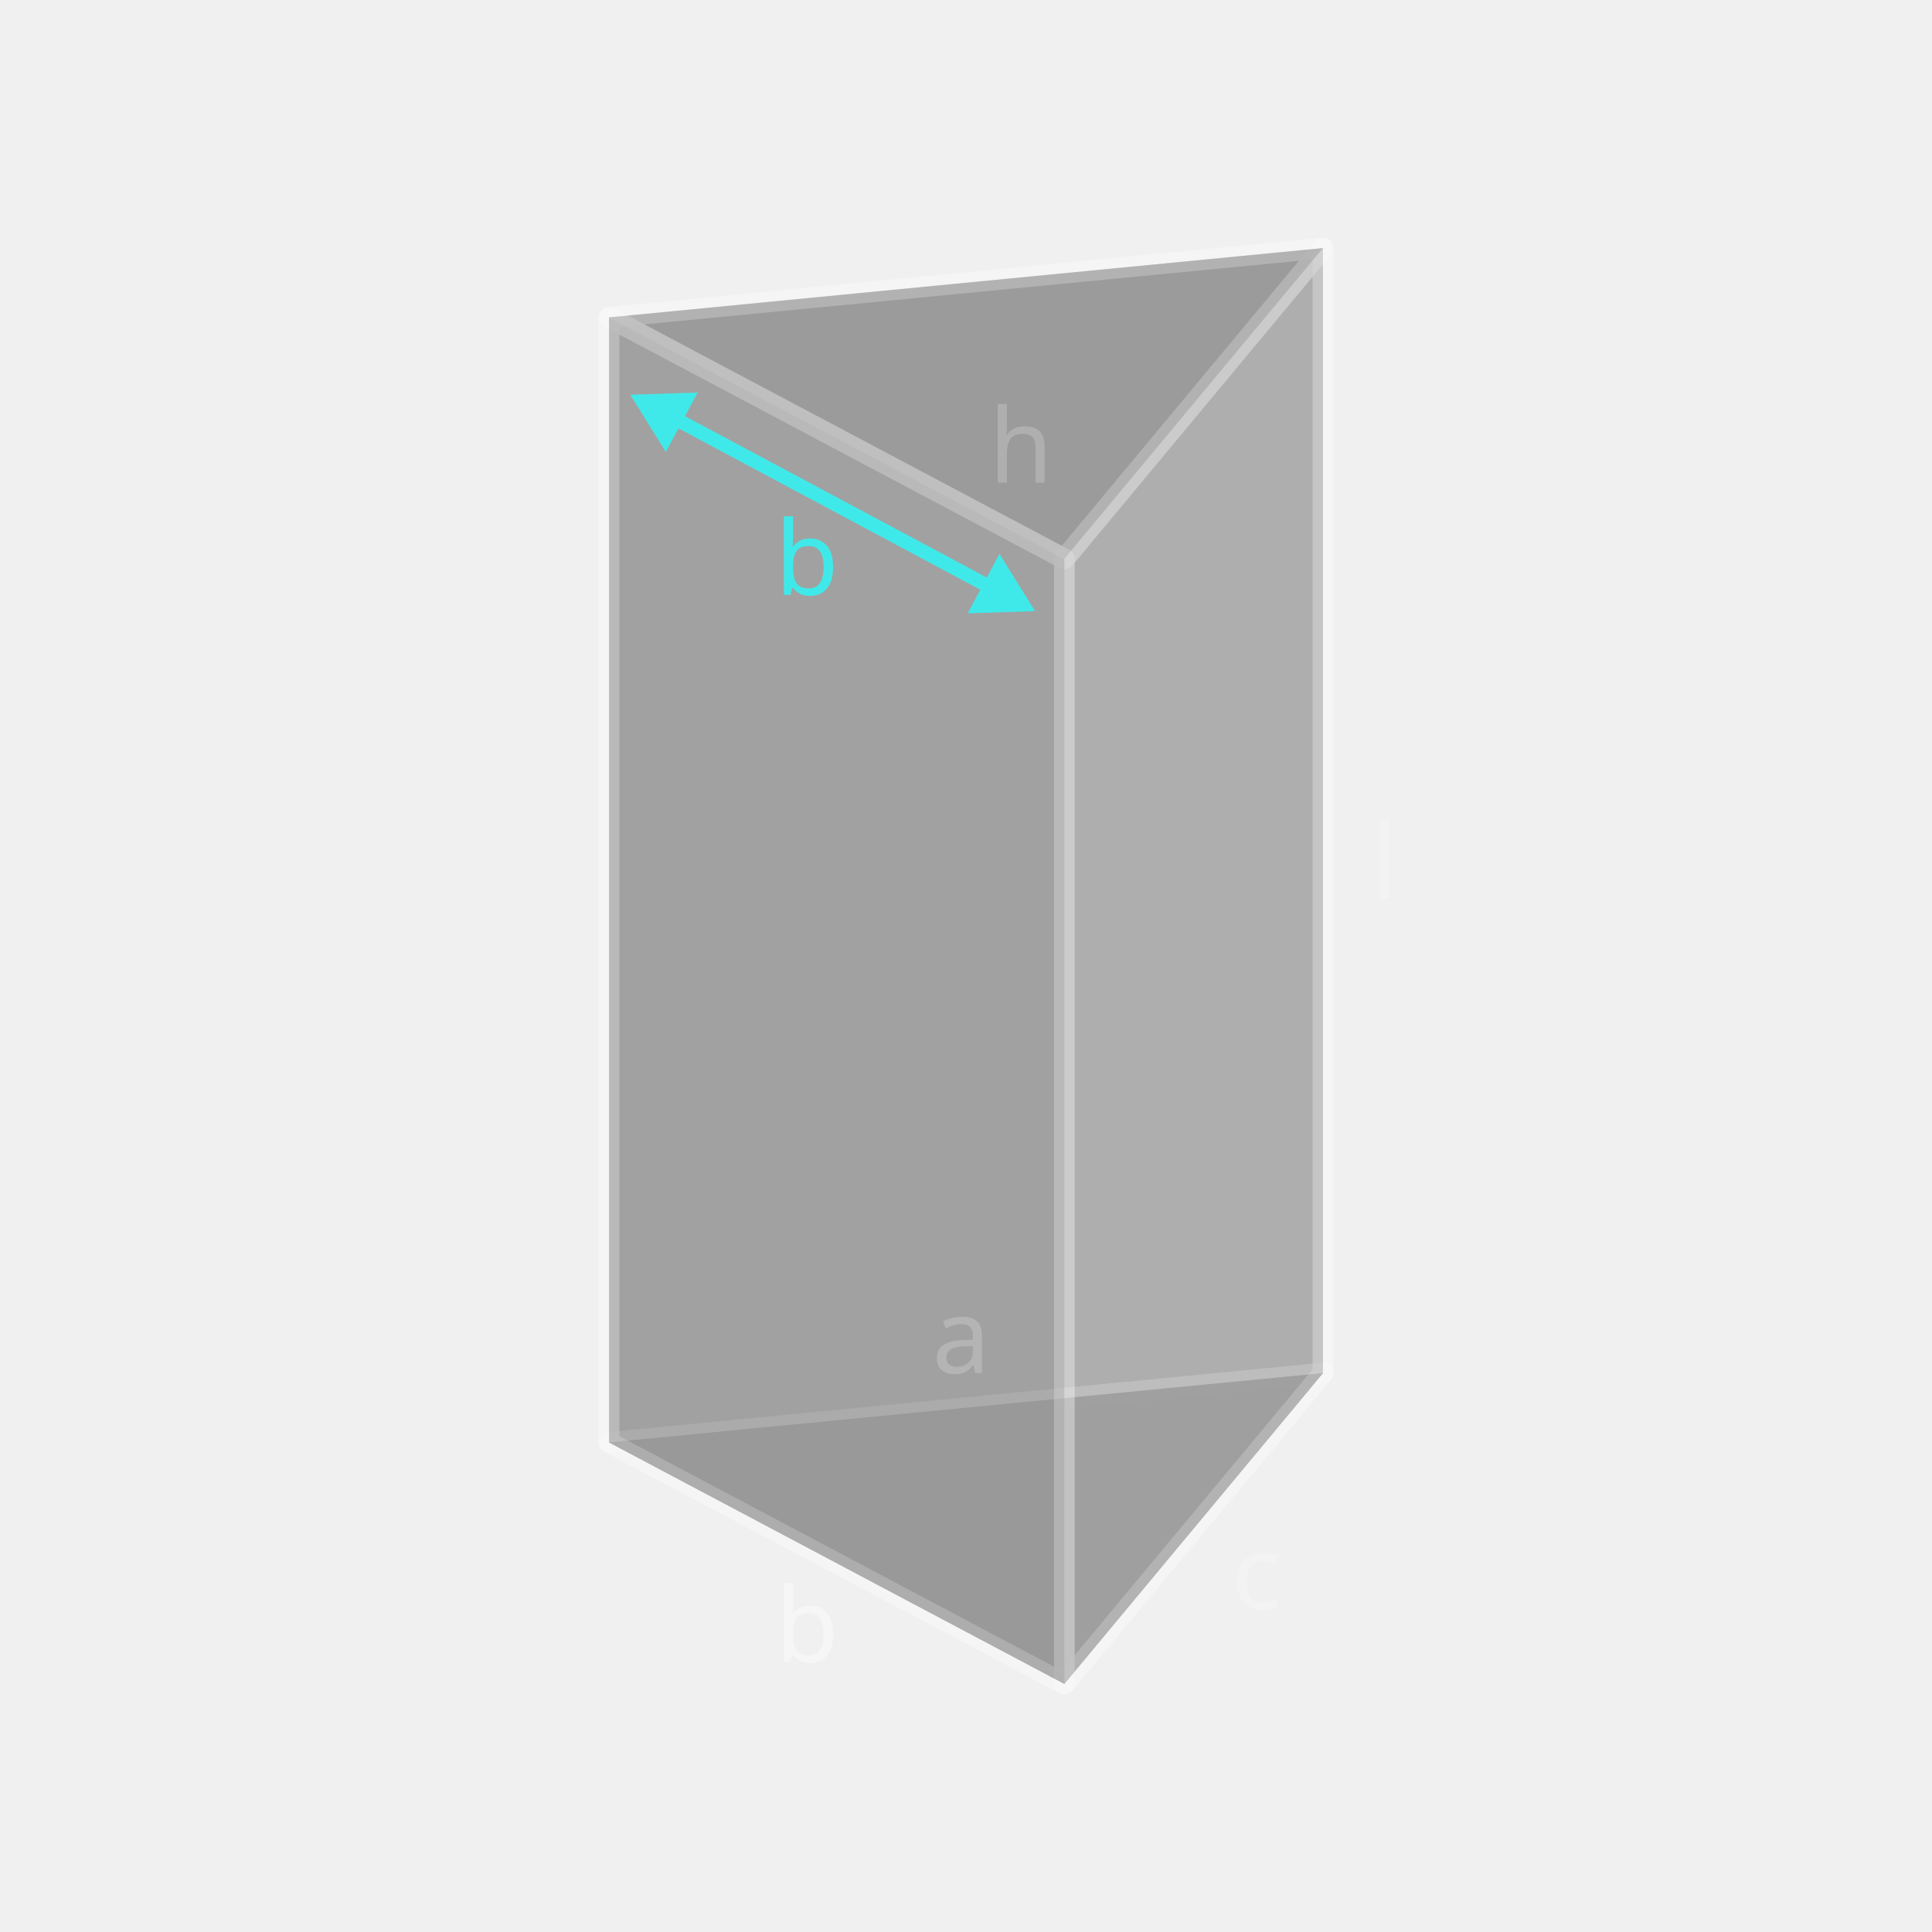
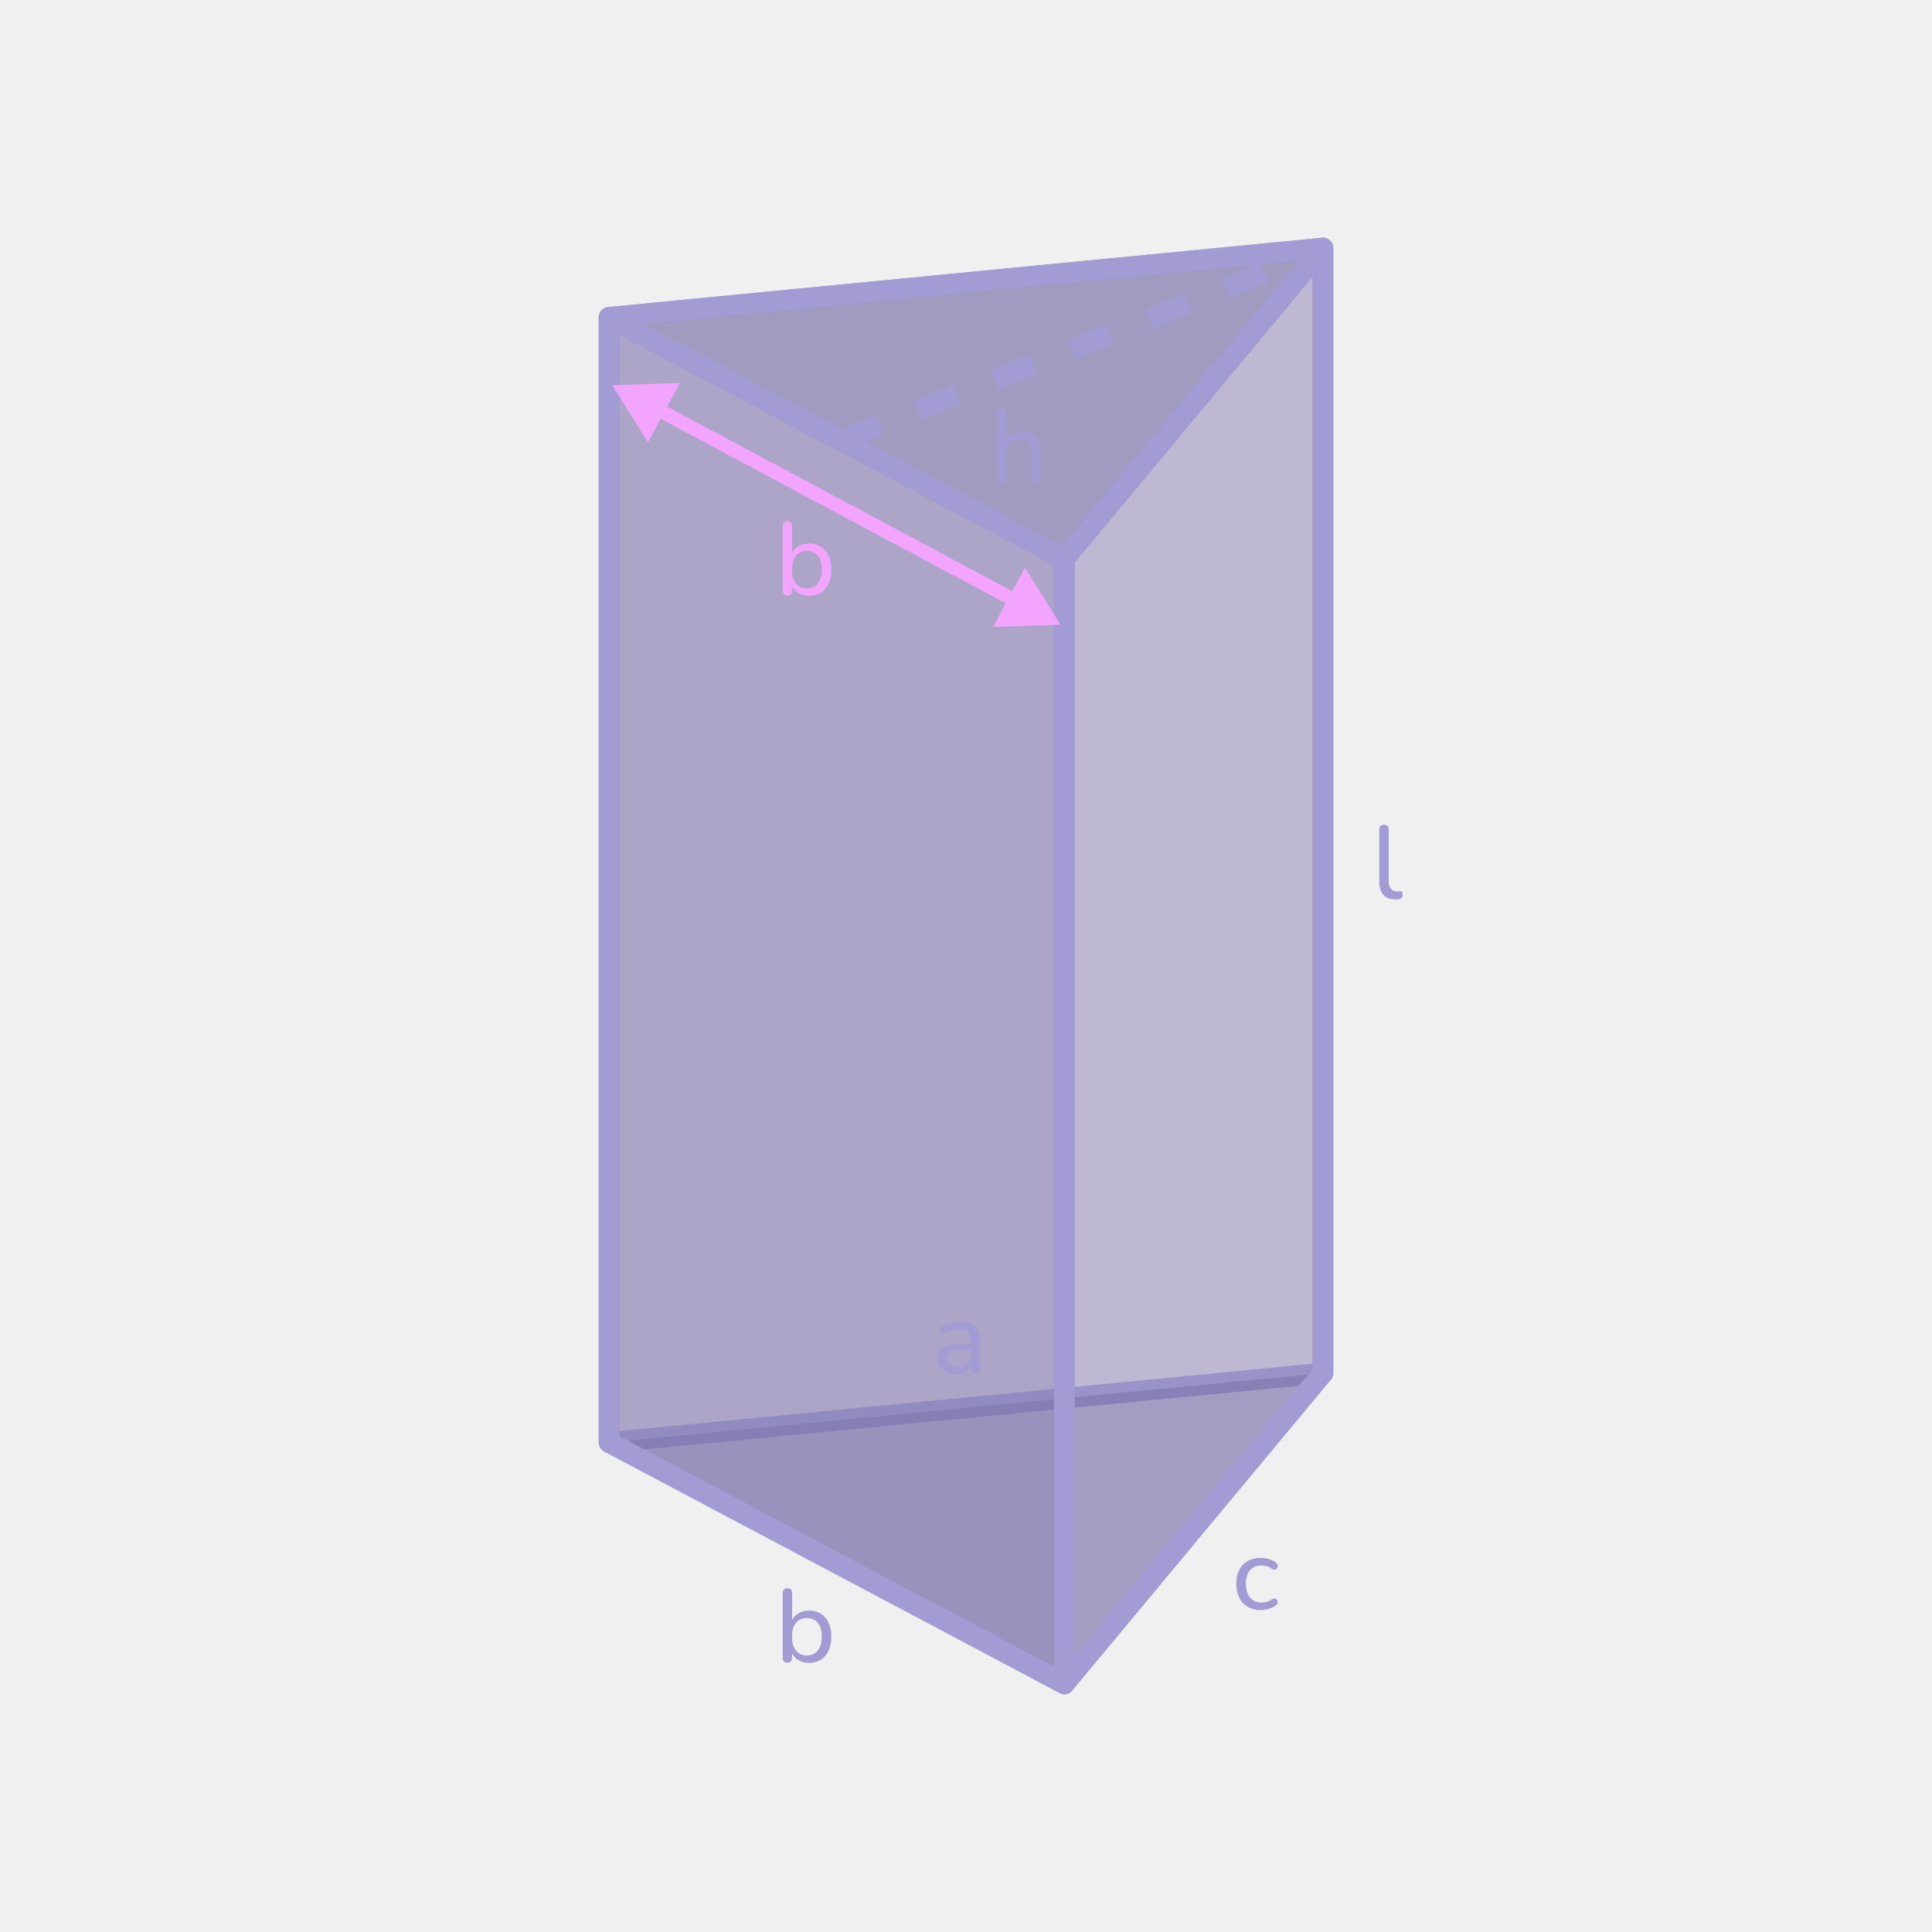
- <svg xmlns="http://www.w3.org/2000/svg" id="FIGURES" viewBox="0 0 560 560">
+ <svg xmlns="http://www.w3.org/2000/svg" id="FIGURES" width="560" height="560" viewBox="0 0 560 560">
  <defs>
    <style>
-       .cls-1 {
-         stroke-dasharray: 0 12;
+       .cls-1, .cls-2 {
+         opacity: .72;
      }

-       .cls-1, .cls-2, .cls-3, .cls-4, .cls-5 {
+       .cls-2 {
+         fill: #726ba4;
+       }
+ 
+       .cls-3, .cls-4 {
+         opacity: .5;
+       }
+ 
+       .cls-5 {
+         fill: #837db1;
+         opacity: .57;
+       }
+ 
+       .cls-6 {
+         fill: #9a83b7;
+       }
+ 
+       .cls-6, .cls-7 {
+         opacity: .3;
+       }
+ 
+       .cls-8 {
+         stroke: #f2a4ff;
+         stroke-miterlimit: 10;
+         stroke-width: 4px;
+       }
+ 
+       .cls-8, .cls-9, .cls-10 {
        fill: none;
      }

-       .cls-1, .cls-6, .cls-3 {
-         opacity: .2;
+       .cls-9 {
+         stroke: #e5e5e5;
      }

-       .cls-1, .cls-3, .cls-4, .cls-5 {
-         stroke: #fff;
+       .cls-9, .cls-10 {
+         stroke-linecap: round;
        stroke-linejoin: round;
        stroke-width: 6px;
      }

-       .cls-7, .cls-8 {
-         fill: #40e9e9;
-       }
- 
-       .cls-7, .cls-9, .cls-10 {
-         font-family: Nunito, sans-serif;
-         font-size: 30px;
-         font-weight: 500;
-       }
- 
-       .cls-11, .cls-12, .cls-13, .cls-14, .cls-15 {
-         fill: #8d8d8e;
-       }
- 
-       .cls-9, .cls-10 {
-         fill: #fff;
+       .cls-11 {
+         fill: #f2a4ff;
      }

      .cls-10 {
-         letter-spacing: -.03em;
-       }
- 
-       .cls-2 {
-         stroke: #40e9e9;
-         stroke-miterlimit: 10;
-         stroke-width: 4px;
-       }
- 
-       .cls-16 {
-         opacity: .4;
-       }
- 
-       .cls-17, .cls-13 {
-         opacity: .6;
-       }
- 
-       .cls-18, .cls-15, .cls-5 {
-         opacity: .72;
-       }
- 
-       .cls-3, .cls-4, .cls-5 {
-         stroke-linecap: round;
+         stroke: #a39bd3;
      }

      .cls-12 {
-         opacity: .57;
+         fill: #a39bd3;
      }

-       .cls-14 {
-         opacity: .5;
+       .cls-4 {
+         fill: #827cb1;
      }
    </style>
  </defs>
-   <polygon class="cls-14" points="383.46 71.91 383.46 398.01 176.54 418.1 176.54 92 383.46 71.91" />
-   <polygon class="cls-3" points="383.46 71.91 383.46 398.01 176.54 418.1 176.54 92 383.46 71.91" />
-   <g class="cls-6">
-     <polygon class="cls-5" points="383.46 398.01 176.54 418.1 308.51 488.09 383.46 398.01" />
-     <polygon class="cls-4" points="383.46 398.01 176.54 418.1 308.51 488.09 383.46 398.01" />
-   </g>
-   <g class="cls-18">
-     <polygon class="cls-15" points="383.46 398.01 176.54 418.1 308.51 488.09 383.46 398.01" />
-     <polygon class="cls-11" points="383.46 398.01 176.54 418.1 308.51 488.09 383.46 398.01" />
+   <g>
+     <polygon class="cls-6" points="383.46 71.91 383.46 398.01 176.54 418.1 176.54 92 383.46 71.91" />
+     <polygon class="cls-10" points="383.46 71.91 383.46 398.01 176.54 418.1 176.54 92 383.46 71.91" />
+     <g class="cls-7">
+       <polyline class="cls-9" points="176.54 418.1 308.51 488.09 383.46 398.01" />
+     </g>
+     <g class="cls-1">
+       <polygon class="cls-2" points="383.46 398.01 176.54 418.1 308.51 488.09 383.46 398.01" />
+     </g>
+     <g>
+       <g class="cls-3">
+         <polygon class="cls-5" points="383.46 71.91 383.46 398.01 308.51 488.09 308.51 161.99 383.46 71.91" />
+       </g>
+       <polygon class="cls-10" points="383.46 71.91 383.46 398.01 308.51 488.09 308.51 161.99 383.46 71.91" />
+     </g>
+     <g>
+       <g class="cls-1">
+         <polygon class="cls-2" points="383.46 71.91 176.54 92 308.51 161.99 383.46 71.91" />
+       </g>
+       <polygon class="cls-10" points="383.46 71.91 176.54 92 308.51 161.99 383.46 71.91" />
+     </g>
+     <g>
+       <polygon class="cls-4" points="308.51 488.09 308.51 161.99 176.54 92 176.54 418.1 308.51 488.09" />
+       <polygon class="cls-10" points="308.51 488.09 308.51 161.99 176.54 92 176.54 418.1 308.51 488.09" />
+     </g>
  </g>
  <g>
-     <g class="cls-17">
-       <polygon class="cls-12" points="383.46 71.91 383.46 398.01 308.51 488.09 308.51 161.99 383.46 71.91" />
-     </g>
-     <polygon class="cls-3" points="383.46 71.91 383.46 398.01 308.51 488.09 308.51 161.99 383.46 71.91" />
+     <line class="cls-8" x1="189.91" y1="118.28" x2="294.99" y2="174.46" />
+     <polygon class="cls-11" points="187.82 128.25 177.5 111.65 197.03 111.01 187.82 128.25" />
+     <polygon class="cls-11" points="287.86 181.73 307.4 181.09 297.08 164.49 287.86 181.73" />
  </g>
-   <g>
-     <polygon class="cls-15" points="383.46 71.91 176.54 92 308.51 161.99 383.46 71.91" />
-     <polygon class="cls-3" points="383.46 71.91 176.54 92 308.51 161.99 383.46 71.91" />
-   </g>
-   <g>
-     <polygon class="cls-13" points="308.51 488.09 308.51 161.99 176.54 92 176.54 418.1 308.51 488.09" />
-     <polygon class="cls-3" points="308.51 488.09 308.51 161.99 176.54 92 176.54 418.1 308.51 488.09" />
-   </g>
-   <g>
-     <line class="cls-2" x1="195.09" y1="121.05" x2="287.61" y2="170.51" />
-     <polygon class="cls-8" points="193 131.02 182.69 114.42 202.22 113.78 193 131.02" />
-     <polygon class="cls-8" points="280.48 177.78 300.02 177.14 289.7 160.54 280.48 177.78" />
-   </g>
-   <g class="cls-6">
-     <text class="cls-10" transform="translate(397.6 260.43)">
-       <tspan x="0" y="0">l</tspan>
-     </text>
-   </g>
-   <text class="cls-7" transform="translate(224.67 172.43)">
-     <tspan x="0" y="0">b</tspan>
-   </text>
-   <g class="cls-16">
-     <text class="cls-9" transform="translate(224.67 481.72)">
-       <tspan x="0" y="0">b</tspan>
-     </text>
-   </g>
-   <g class="cls-6">
-     <text class="cls-9" transform="translate(270.19 398.01)">
-       <tspan x="0" y="0">a</tspan>
-     </text>
-   </g>
-   <g class="cls-6">
-     <text class="cls-9" transform="translate(357.02 466.44)">
-       <tspan x="0" y="0">c</tspan>
-     </text>
-   </g>
-   <line class="cls-1" x1="243.74" y1="127.67" x2="384.93" y2="71.89" />
-   <g class="cls-6">
-     <text class="cls-9" transform="translate(286.66 139.91)">
-       <tspan x="0" y="0">h</tspan>
-     </text>
-   </g>
+   <path class="cls-12" d="M404.38,260.7c-1.5,0-2.64-.44-3.42-1.33-.78-.89-1.17-2.17-1.17-3.85v-15.06c0-.46,.12-.8,.36-1.03,.24-.23,.57-.35,.99-.35s.78,.12,1.02,.35c.24,.23,.36,.58,.36,1.03v14.85c0,1.04,.21,1.81,.65,2.33,.43,.51,1.04,.76,1.84,.76,.18,0,.34,0,.48-.01s.28-.03,.42-.04c.22-.02,.38,.04,.48,.18,.1,.14,.15,.42,.15,.84,0,.38-.09,.67-.26,.88s-.45,.35-.82,.41c-.18,.02-.36,.04-.54,.04-.18,0-.36,.01-.54,.01Z" />
+   <path class="cls-11" d="M234.51,172.7c-1.32,0-2.45-.33-3.39-.99-.94-.66-1.57-1.55-1.89-2.67l.33-.45v2.64c0,.46-.12,.81-.34,1.05-.23,.24-.57,.36-1,.36s-.75-.12-.99-.36c-.24-.24-.36-.59-.36-1.05v-18.78c0-.46,.12-.8,.36-1.03,.24-.23,.57-.35,.99-.35s.78,.12,1.02,.35c.24,.23,.36,.58,.36,1.03v8.67h-.33c.32-1.08,.95-1.95,1.89-2.6,.94-.65,2.06-.97,3.36-.97s2.43,.3,3.41,.92c.97,.61,1.72,1.48,2.25,2.61,.53,1.13,.79,2.48,.79,4.04s-.27,2.89-.81,4.04c-.54,1.15-1.29,2.03-2.25,2.64-.96,.61-2.09,.91-3.39,.91Zm-.63-2.16c.86,0,1.62-.21,2.26-.63,.65-.42,1.16-1.03,1.52-1.83,.36-.8,.54-1.79,.54-2.97,0-1.76-.39-3.1-1.17-4.02-.78-.92-1.83-1.38-3.15-1.38-.88,0-1.65,.21-2.29,.61-.65,.41-1.15,1.02-1.5,1.82-.35,.8-.53,1.79-.53,2.97,0,1.76,.39,3.11,1.17,4.04,.78,.93,1.83,1.4,3.15,1.4Z" />
+   <path class="cls-12" d="M234.51,481.99c-1.32,0-2.45-.33-3.39-.99-.94-.66-1.57-1.55-1.89-2.67l.33-.45v2.64c0,.46-.12,.81-.34,1.05-.23,.24-.57,.36-1,.36s-.75-.12-.99-.36c-.24-.24-.36-.59-.36-1.05v-18.78c0-.46,.12-.8,.36-1.03,.24-.23,.57-.35,.99-.35s.78,.12,1.02,.35c.24,.23,.36,.58,.36,1.03v8.67h-.33c.32-1.08,.95-1.95,1.89-2.6,.94-.65,2.06-.97,3.36-.97s2.43,.3,3.41,.92c.97,.61,1.72,1.48,2.25,2.61,.53,1.13,.79,2.48,.79,4.04s-.27,2.89-.81,4.04c-.54,1.15-1.29,2.03-2.25,2.64-.96,.61-2.09,.91-3.39,.91Zm-.63-2.16c.86,0,1.62-.21,2.26-.63,.65-.42,1.16-1.03,1.52-1.83,.36-.8,.54-1.79,.54-2.97,0-1.76-.39-3.1-1.17-4.02-.78-.92-1.83-1.38-3.15-1.38-.88,0-1.65,.21-2.29,.61-.65,.41-1.15,1.02-1.5,1.82-.35,.8-.53,1.79-.53,2.97,0,1.76,.39,3.11,1.17,4.04,.78,.93,1.83,1.4,3.15,1.4Z" />
+   <path class="cls-12" d="M277.03,398.28c-1,0-1.91-.2-2.71-.6-.81-.4-1.44-.94-1.89-1.62-.45-.68-.68-1.44-.68-2.28,0-1.08,.27-1.93,.81-2.55,.54-.62,1.45-1.06,2.73-1.33,1.28-.27,3-.4,5.16-.4h1.41v1.74h-1.35c-1.54,0-2.76,.07-3.65,.21-.89,.14-1.51,.39-1.88,.74-.36,.35-.54,.83-.54,1.46,0,.78,.28,1.42,.83,1.92s1.3,.75,2.26,.75c.76,0,1.43-.18,2.01-.55,.58-.37,1.04-.87,1.38-1.5,.34-.63,.51-1.36,.51-2.18v-3.45c0-1.18-.24-2.04-.72-2.57-.48-.53-1.29-.79-2.43-.79-.66,0-1.34,.09-2.04,.27-.7,.18-1.43,.46-2.19,.84-.3,.14-.56,.18-.78,.13s-.39-.17-.52-.36c-.13-.19-.2-.4-.21-.63-.01-.23,.04-.45,.15-.67,.11-.22,.3-.38,.58-.48,.88-.44,1.75-.75,2.62-.94s1.68-.29,2.45-.29c1.3,0,2.37,.21,3.21,.62s1.47,1.04,1.89,1.89c.42,.85,.63,1.93,.63,3.25v7.92c0,.46-.11,.81-.33,1.05-.22,.24-.54,.36-.96,.36s-.71-.12-.94-.36c-.23-.24-.35-.59-.35-1.05v-2.13h.27c-.16,.74-.46,1.38-.9,1.92-.44,.54-.99,.96-1.63,1.25-.65,.29-1.38,.43-2.21,.43Z" />
+   <path class="cls-12" d="M365.54,466.71c-1.48,0-2.76-.31-3.84-.94s-1.91-1.52-2.49-2.67c-.58-1.15-.87-2.5-.87-4.07,0-1.16,.17-2.2,.5-3.12,.33-.92,.8-1.7,1.42-2.35,.62-.65,1.38-1.14,2.26-1.49,.89-.34,1.89-.51,3.01-.51,.7,0,1.44,.11,2.22,.33,.78,.22,1.5,.58,2.16,1.08,.22,.16,.36,.34,.42,.55,.06,.21,.06,.42,.01,.65-.05,.22-.15,.4-.3,.55-.15,.15-.34,.24-.57,.25-.23,.02-.48-.05-.73-.21-.48-.36-.99-.62-1.52-.78-.53-.16-1.04-.24-1.51-.24-.74,0-1.4,.12-1.96,.36-.57,.24-1.05,.58-1.44,1.04s-.69,1-.88,1.65c-.2,.65-.3,1.41-.3,2.26,0,1.7,.4,3.04,1.2,4,.8,.97,1.93,1.46,3.39,1.46,.48,0,.98-.08,1.5-.22,.52-.15,1.03-.41,1.53-.77,.26-.16,.5-.22,.72-.2,.22,.03,.41,.12,.55,.27,.15,.15,.25,.33,.29,.54s.02,.42-.04,.64c-.07,.22-.21,.4-.44,.54-.64,.48-1.34,.83-2.1,1.05-.76,.22-1.49,.33-2.19,.33Z" />
+   <path class="cls-12" d="M244.85,130.46l-2.2-5.58,11.16-4.41,2.2,5.58-11.16,4.41Zm22.32-8.82l-2.2-5.58,11.16-4.41,2.21,5.58-11.16,4.41Zm22.32-8.82l-2.21-5.58,11.16-4.41,2.2,5.58-11.16,4.41Zm22.32-8.82l-2.2-5.58,11.16-4.41,2.2,5.58-11.16,4.41Zm22.32-8.82l-2.21-5.58,11.16-4.41,2.2,5.58-11.16,4.41Zm22.32-8.82l-2.21-5.58,11.16-4.41,2.2,5.58-11.16,4.41Zm22.32-8.82l-2.2-5.58,7.25-2.87,2.2,5.58-7.25,2.87Z" />
+   <path class="cls-12" d="M290.2,140.12c-.42,0-.75-.12-.99-.36-.24-.24-.36-.59-.36-1.05v-18.78c0-.46,.12-.8,.36-1.03,.24-.23,.57-.35,.99-.35s.78,.12,1.02,.35c.24,.23,.36,.58,.36,1.03v8.55h-.39c.42-1.14,1.1-2,2.05-2.58s2.04-.87,3.25-.87,2.15,.21,2.91,.64c.76,.43,1.33,1.08,1.71,1.94s.57,1.94,.57,3.24v7.86c0,.46-.12,.81-.35,1.05-.23,.24-.56,.36-1,.36s-.78-.12-1.02-.36c-.24-.24-.36-.59-.36-1.05v-7.71c0-1.3-.25-2.25-.75-2.85-.5-.6-1.3-.9-2.4-.9-1.28,0-2.31,.4-3.08,1.19-.77,.79-1.16,1.85-1.16,3.19v7.08c0,.94-.46,1.41-1.38,1.41Z" />
</svg>
